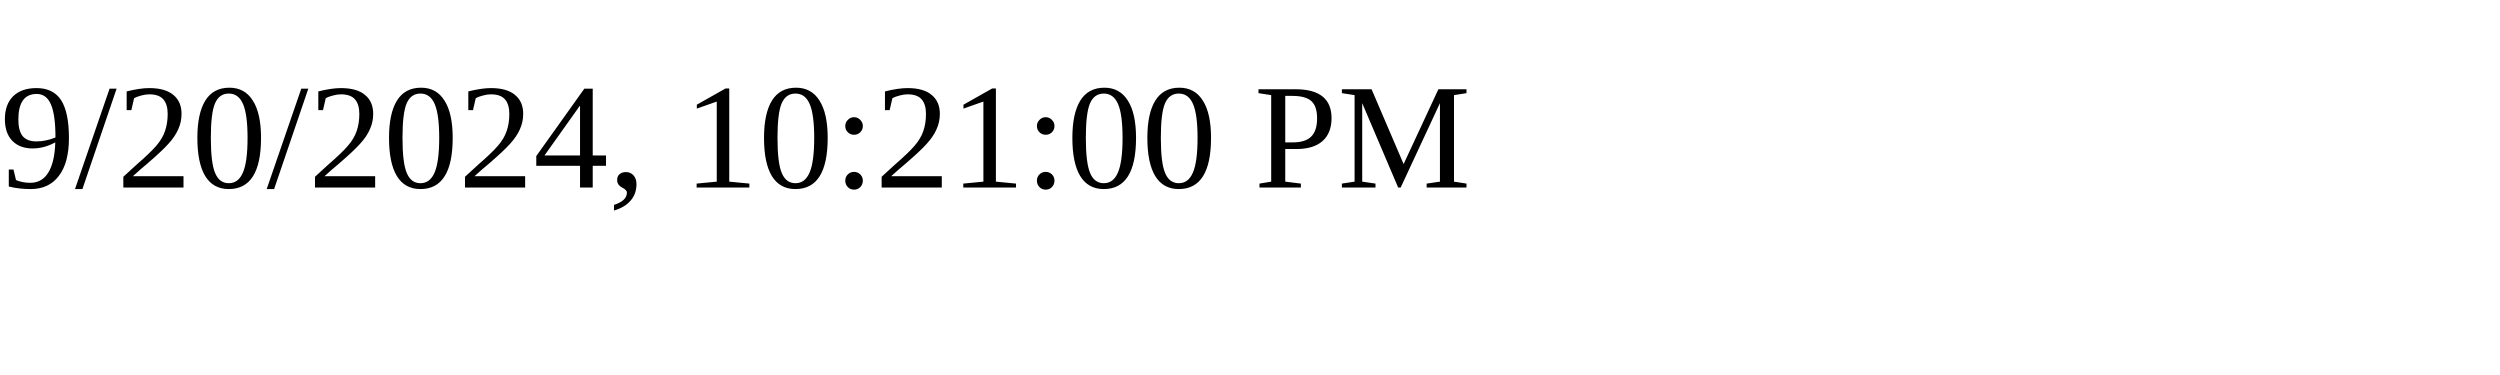
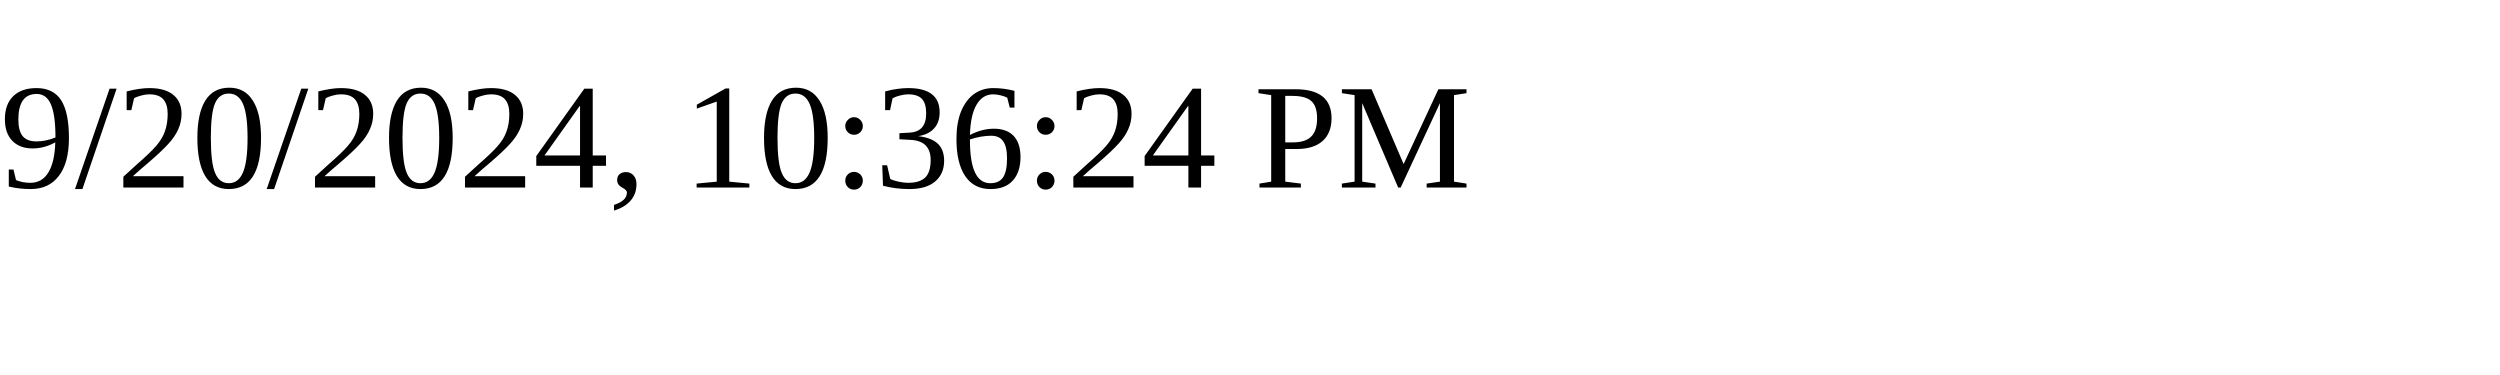
<svg xmlns="http://www.w3.org/2000/svg" height="30" width="200">
-   <text x="0" y="15">9/20/2024, 10:21:00 PM</text>
+   <text x="0" y="15">9/20/2024, 10:36:24 PM</text>
</svg>
